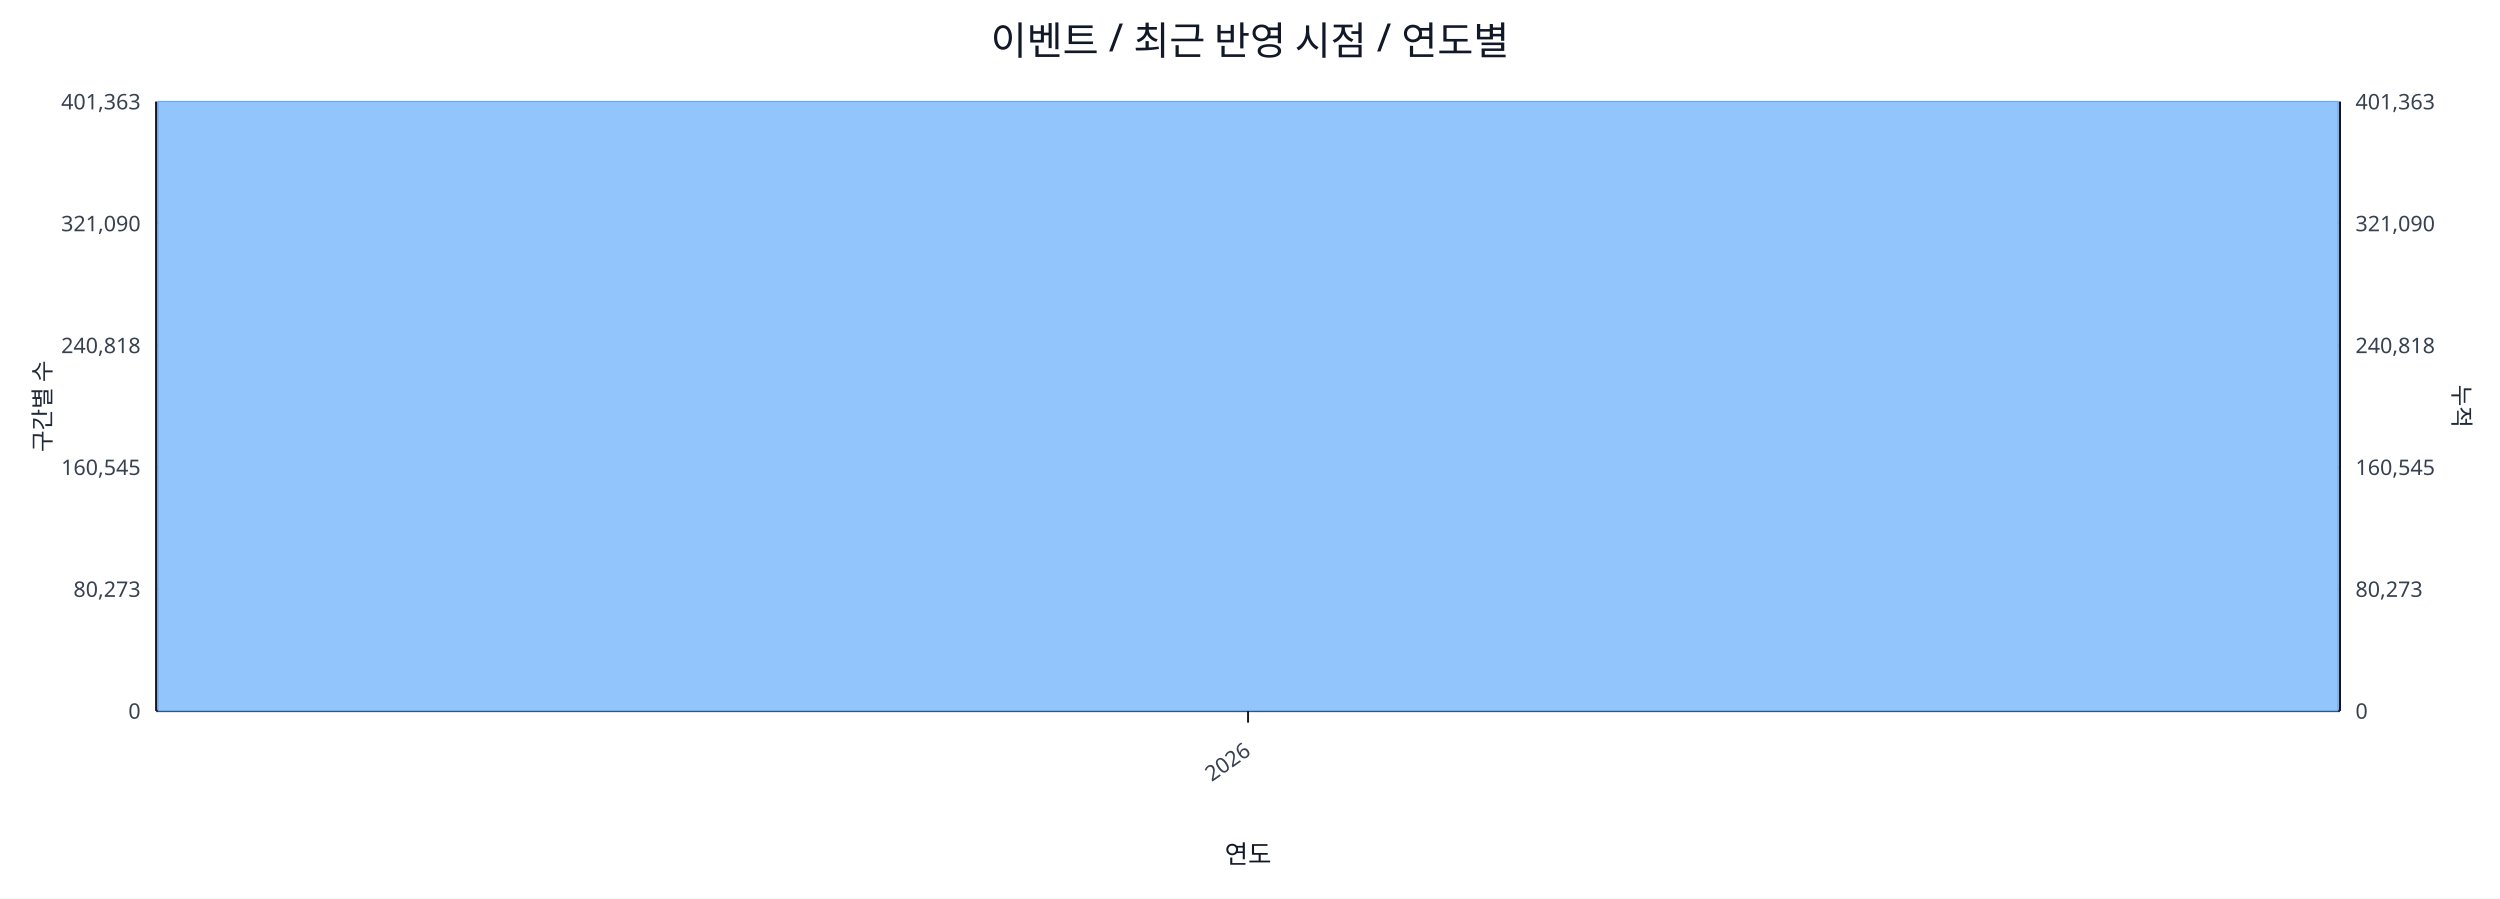
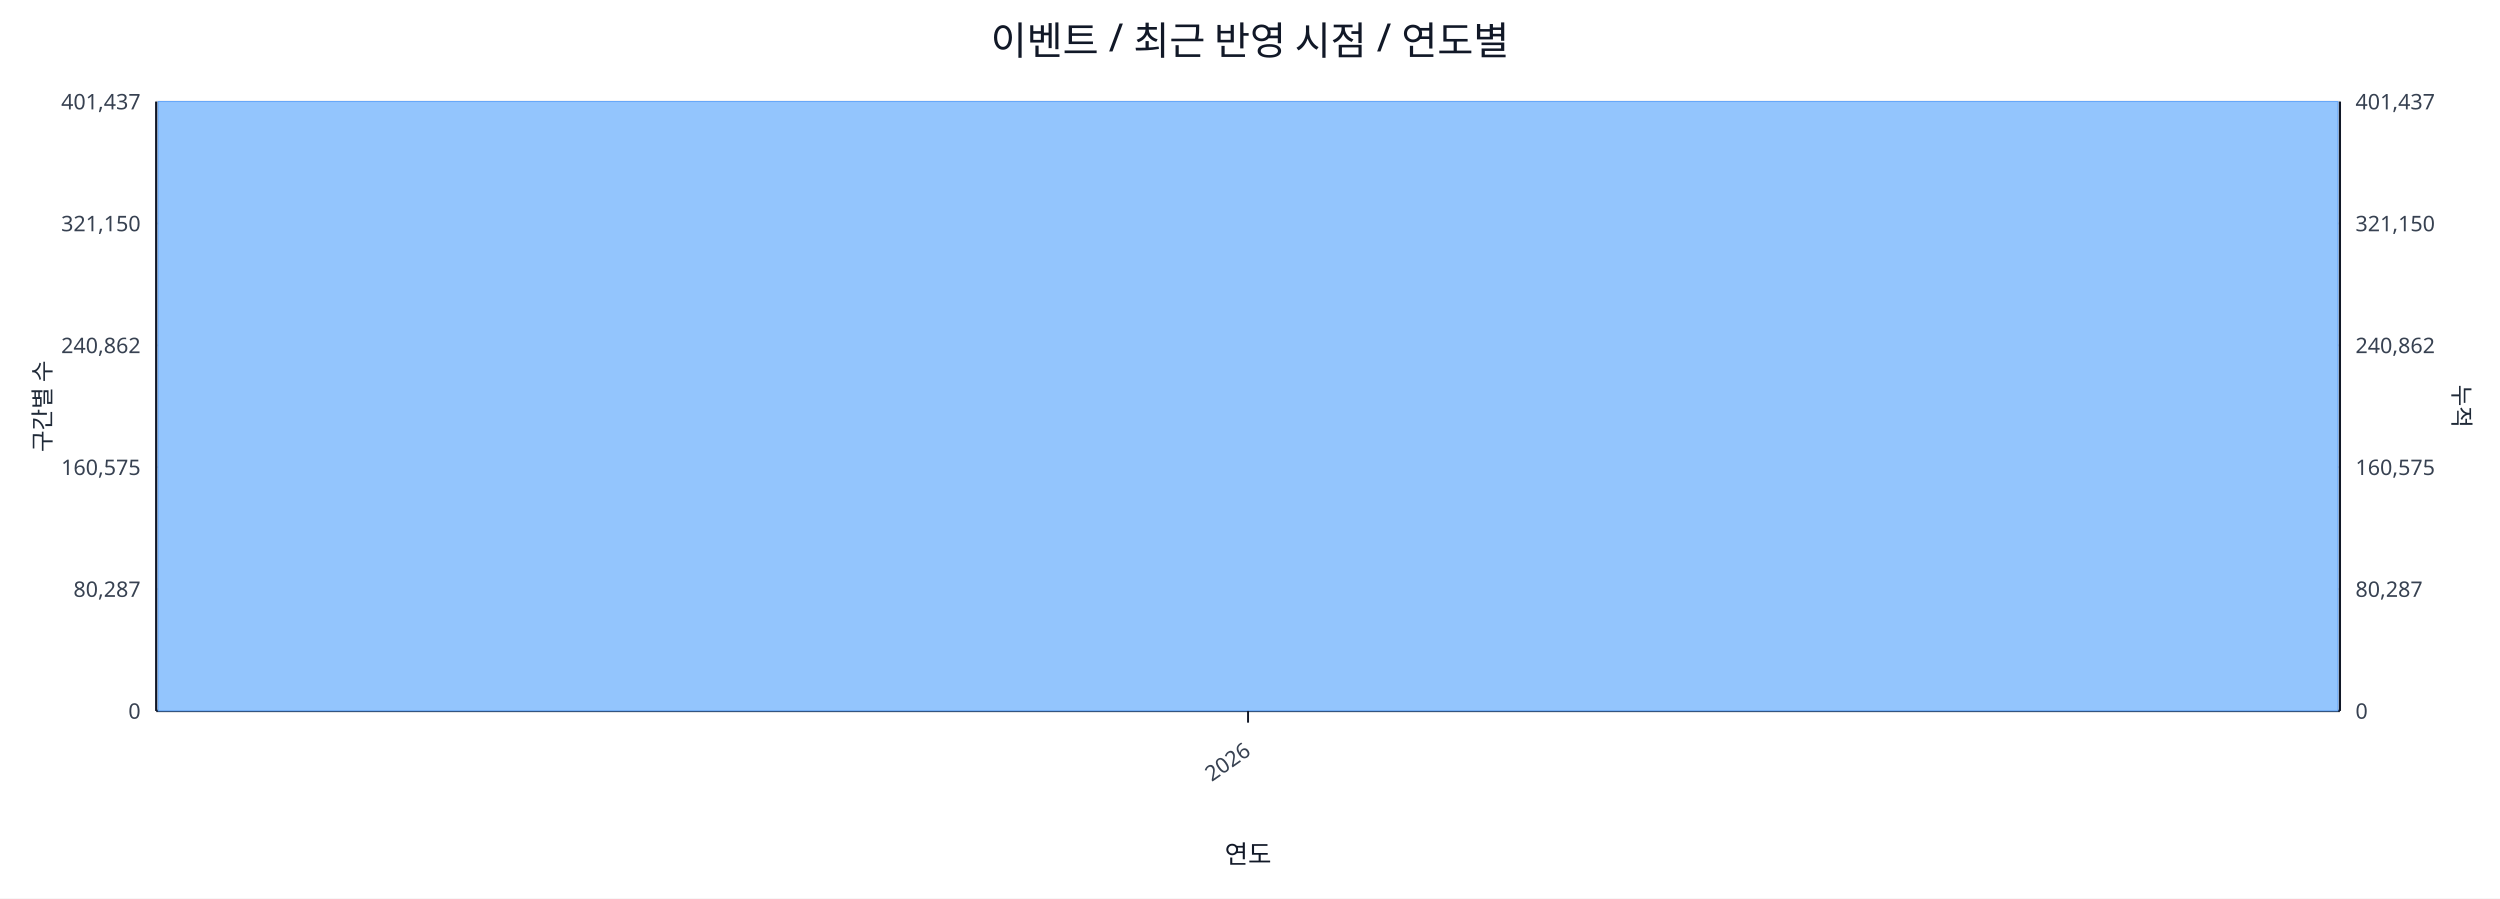
<svg xmlns="http://www.w3.org/2000/svg" width="1280" height="460" viewBox="0 0 1280 460">
  <rect x="0" y="0" width="100%" height="100%" fill="#ffffff" />
  <text x="640.0" y="28" font-size="20" text-anchor="middle" font-family="sans-serif" fill="#111827">이벤트 / 최근 반영 시점 / 연도별</text>
  <line x1="80.0" y1="52.0" x2="1198.0" y2="52.0" stroke="#e5e7eb" stroke-width="1" />
-   <text x="72.0" y="56.0" font-size="11" text-anchor="end" font-family="sans-serif" fill="#374151">401,363</text>
-   <text x="1206.0" y="56.0" font-size="11" text-anchor="start" font-family="sans-serif" fill="#374151">401,363</text>
+   <text x="72.0" y="56.0" font-size="11" text-anchor="end" font-family="sans-serif" fill="#374151">401,437</text>
+   <text x="1206.0" y="56.0" font-size="11" text-anchor="start" font-family="sans-serif" fill="#374151">401,437</text>
  <line x1="80.0" y1="114.4" x2="1198.0" y2="114.4" stroke="#e5e7eb" stroke-width="1" />
-   <text x="72.0" y="118.4" font-size="11" text-anchor="end" font-family="sans-serif" fill="#374151">321,090</text>
-   <text x="1206.0" y="118.4" font-size="11" text-anchor="start" font-family="sans-serif" fill="#374151">321,090</text>
+   <text x="72.0" y="118.4" font-size="11" text-anchor="end" font-family="sans-serif" fill="#374151">321,150</text>
+   <text x="1206.0" y="118.4" font-size="11" text-anchor="start" font-family="sans-serif" fill="#374151">321,150</text>
  <line x1="80.0" y1="176.8" x2="1198.0" y2="176.8" stroke="#e5e7eb" stroke-width="1" />
-   <text x="72.0" y="180.8" font-size="11" text-anchor="end" font-family="sans-serif" fill="#374151">240,818</text>
-   <text x="1206.0" y="180.8" font-size="11" text-anchor="start" font-family="sans-serif" fill="#374151">240,818</text>
+   <text x="72.0" y="180.8" font-size="11" text-anchor="end" font-family="sans-serif" fill="#374151">240,862</text>
+   <text x="1206.0" y="180.8" font-size="11" text-anchor="start" font-family="sans-serif" fill="#374151">240,862</text>
  <line x1="80.0" y1="239.2" x2="1198.0" y2="239.2" stroke="#e5e7eb" stroke-width="1" />
-   <text x="72.0" y="243.2" font-size="11" text-anchor="end" font-family="sans-serif" fill="#374151">160,545</text>
-   <text x="1206.0" y="243.2" font-size="11" text-anchor="start" font-family="sans-serif" fill="#374151">160,545</text>
+   <text x="72.0" y="243.2" font-size="11" text-anchor="end" font-family="sans-serif" fill="#374151">160,575</text>
+   <text x="1206.0" y="243.2" font-size="11" text-anchor="start" font-family="sans-serif" fill="#374151">160,575</text>
  <line x1="80.0" y1="301.6" x2="1198.0" y2="301.6" stroke="#e5e7eb" stroke-width="1" />
-   <text x="72.0" y="305.6" font-size="11" text-anchor="end" font-family="sans-serif" fill="#374151">80,273</text>
-   <text x="1206.0" y="305.6" font-size="11" text-anchor="start" font-family="sans-serif" fill="#374151">80,273</text>
+   <text x="72.0" y="305.6" font-size="11" text-anchor="end" font-family="sans-serif" fill="#374151">80,287</text>
+   <text x="1206.0" y="305.6" font-size="11" text-anchor="start" font-family="sans-serif" fill="#374151">80,287</text>
  <line x1="80.0" y1="364.0" x2="1198.0" y2="364.0" stroke="#e5e7eb" stroke-width="1" />
  <text x="72.0" y="368.0" font-size="11" text-anchor="end" font-family="sans-serif" fill="#374151">0</text>
  <text x="1206.0" y="368.0" font-size="11" text-anchor="start" font-family="sans-serif" fill="#374151">0</text>
  <line x1="80.0" y1="364.0" x2="1198.0" y2="364.0" stroke="#111827" stroke-width="1.2" />
  <line x1="80.0" y1="52.0" x2="80.0" y2="364.0" stroke="#111827" stroke-width="1.2" />
  <line x1="1198.0" y1="52.0" x2="1198.0" y2="364.0" stroke="#111827" stroke-width="1.2" />
  <rect x="81.0" y="52.0" width="1116.0" height="312.0" fill="#93c5fd" stroke="#60a5fa" stroke-width="0.5" />
  <polyline fill="none" stroke="#ef4444" stroke-width="2" points="639.0,52.0" />
  <line x1="639.0" y1="364.0" x2="639.0" y2="370.0" stroke="#111827" stroke-width="1" />
  <text x="641.0" y="386.0" font-size="11" text-anchor="end" transform="rotate(-35 641.0 386.0)" font-family="sans-serif" fill="#374151">2026</text>
  <text x="26" y="208.0" font-size="12" transform="rotate(-90 26 208.0)" text-anchor="middle" font-family="sans-serif" fill="#1f2937">구간별 수</text>
  <text x="1256.0" y="208.0" font-size="12" transform="rotate(90 1256.0 208.0)" text-anchor="middle" font-family="sans-serif" fill="#1f2937">누적</text>
  <text x="639.0" y="442.0" font-size="13" text-anchor="middle" font-family="sans-serif" fill="#111827">연도</text>
</svg>
